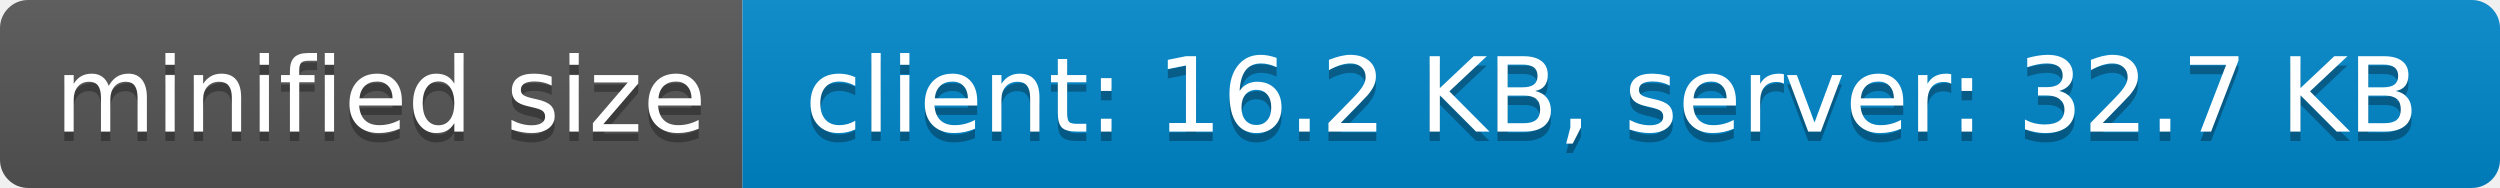
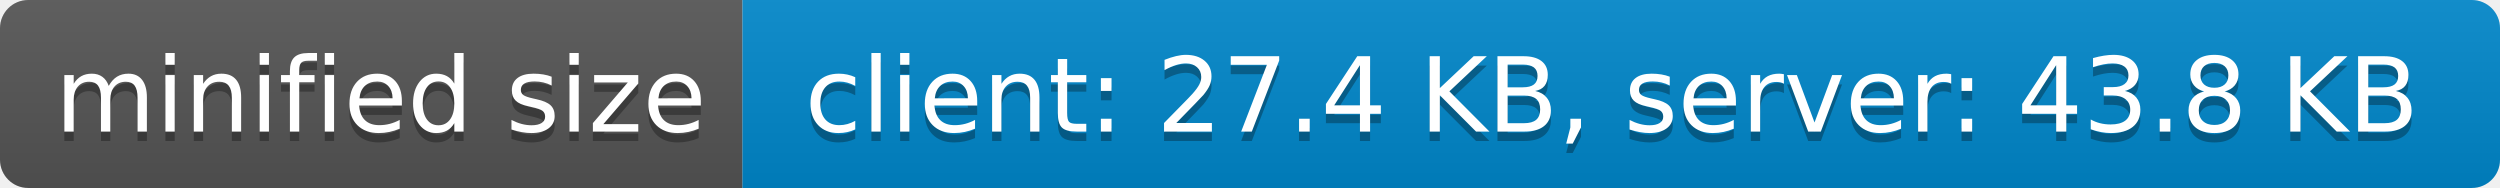
- <svg xmlns="http://www.w3.org/2000/svg" width="266" height="20" role="img" aria-label="minified size: client: 16.2 KB, server: 32.7 KB">
+ <svg xmlns="http://www.w3.org/2000/svg" width="266" height="20" role="img" aria-label="minified size: client: 27.4 KB, server: 43.8 KB">
  <linearGradient id="s" x2="0" y2="100%">
    <stop offset="0" stop-color="#bbb" stop-opacity=".1" />
    <stop offset="1" stop-opacity=".1" />
  </linearGradient>
  <clipPath id="r">
    <rect width="266" height="20" rx="3" fill="#fff" />
  </clipPath>
  <g clip-path="url(#r)">
    <rect width="79" height="20" fill="#555" />
    <rect x="79" width="187" height="20" fill="#08c" />
    <rect width="266" height="20" fill="url(#s)" />
  </g>
  <g fill="#fff" text-anchor="middle" font-family="Verdana,Geneva,DejaVu Sans,sans-serif" text-rendering="geometricPrecision" font-size="110">
    <text aria-hidden="true" x="405" y="150" fill="#010101" fill-opacity=".3" transform="scale(.1)" textLength="690">minified size</text>
    <text x="405" y="140" transform="scale(.1)" fill="#fff" textLength="690">minified size</text>
-     <text aria-hidden="true" x="1715" y="150" fill="#010101" fill-opacity=".3" transform="scale(.1)" textLength="1770">client: 16.2 KB, server: 32.7 KB</text>
-     <text x="1715" y="140" transform="scale(.1)" fill="#fff" textLength="1770">client: 16.2 KB, server: 32.7 KB</text>
+     <text aria-hidden="true" x="1715" y="150" fill="#010101" fill-opacity=".3" transform="scale(.1)" textLength="1770">client: 27.4 KB, server: 43.8 KB</text>
+     <text x="1715" y="140" transform="scale(.1)" fill="#fff" textLength="1770">client: 27.4 KB, server: 43.8 KB</text>
  </g>
</svg>
